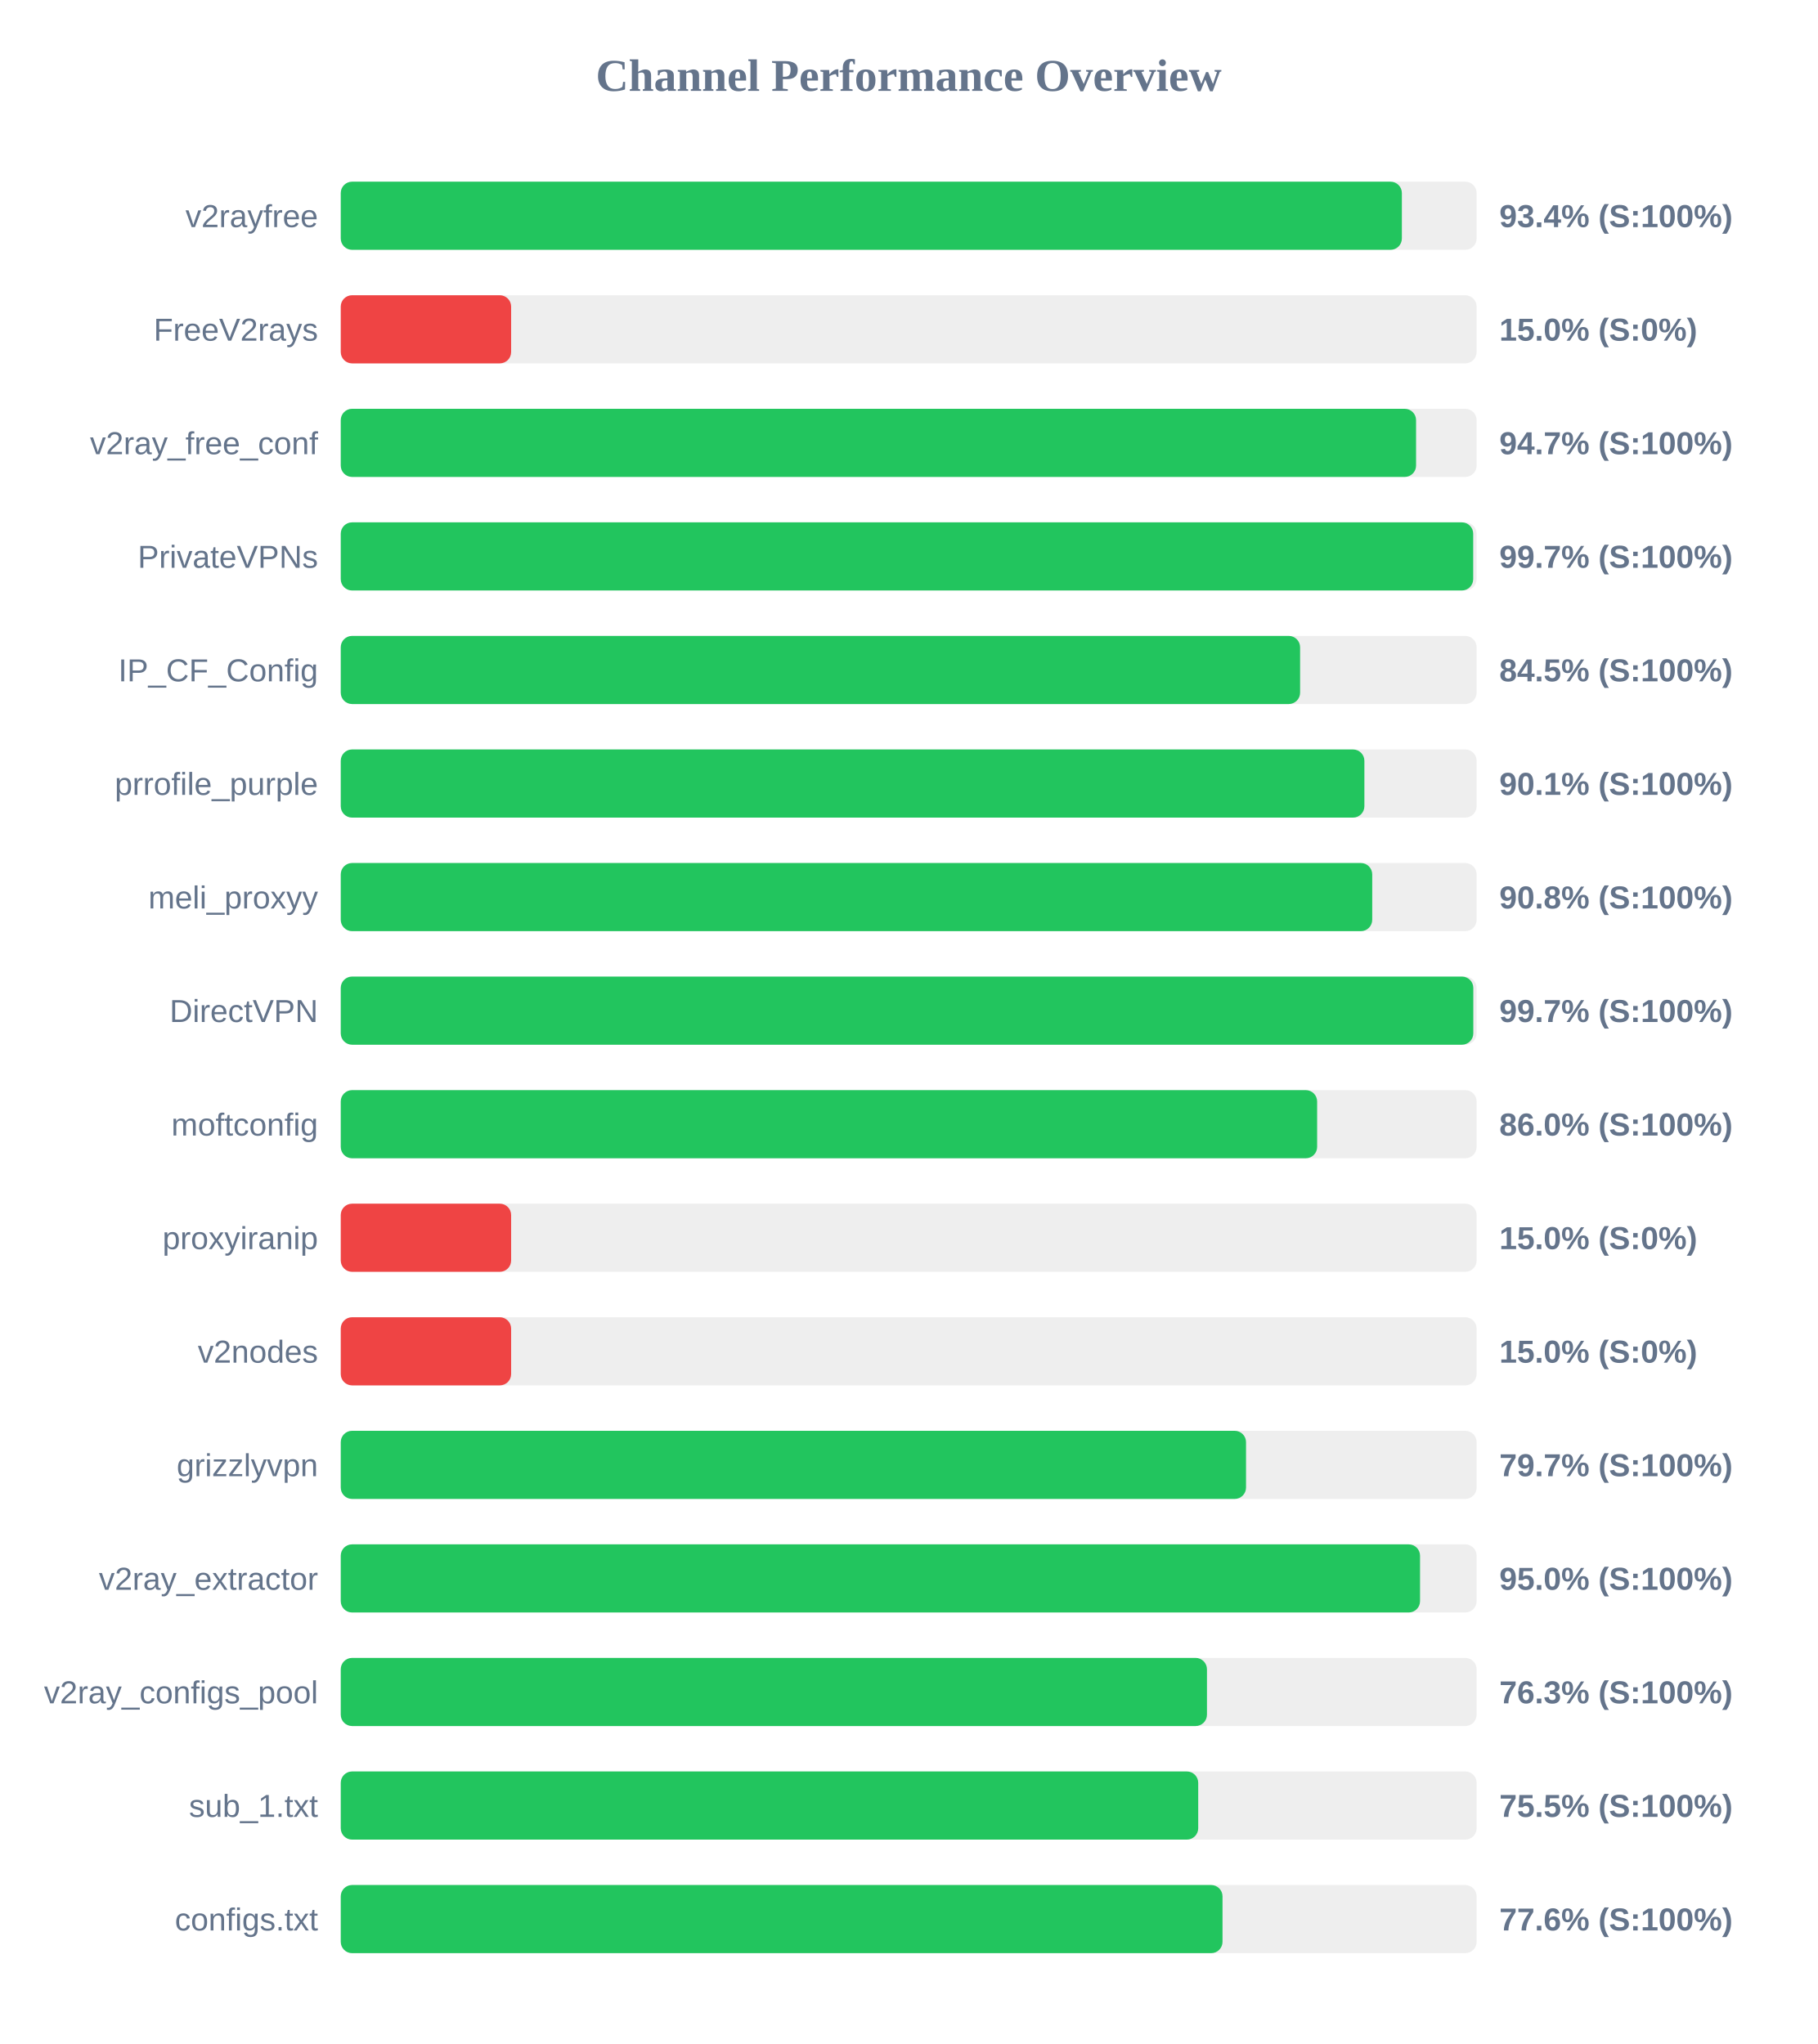
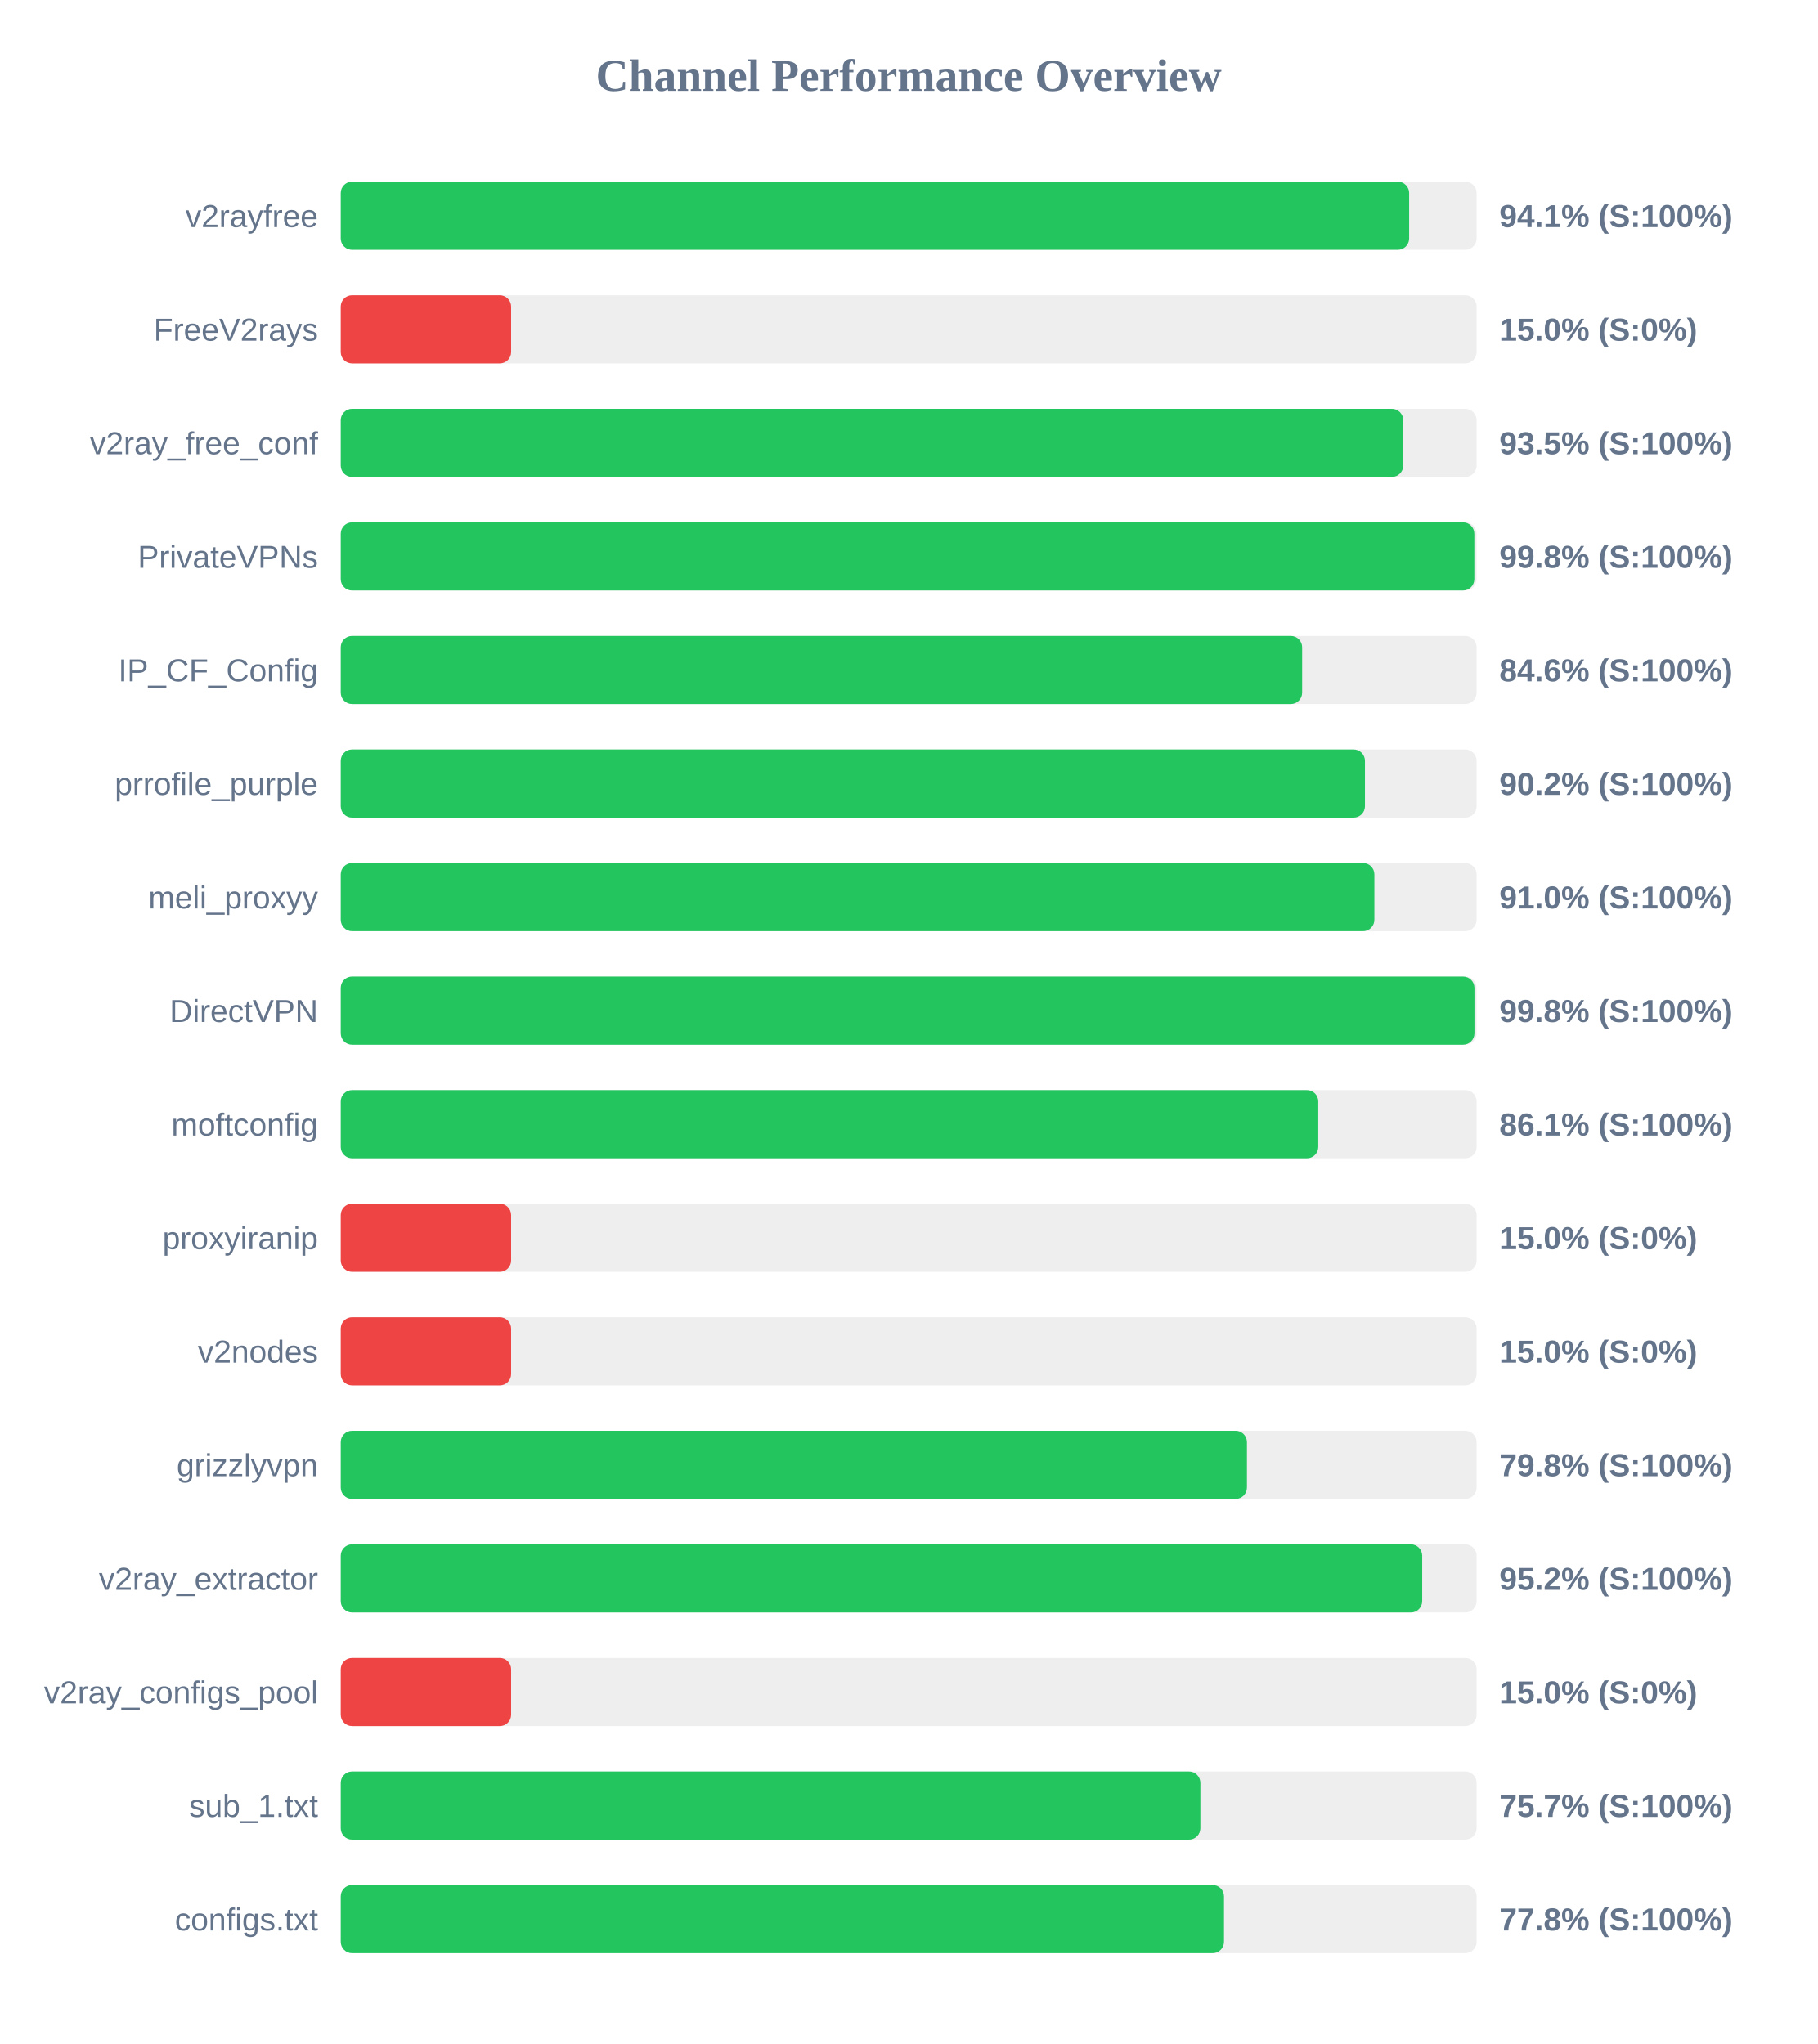
<svg xmlns="http://www.w3.org/2000/svg" width="800" height="900" version="1.1">
  <style>
        .row { font: 14px Arial; fill: #64748b; }
        .score { font: bold 14px Arial; fill: #64748b; }
    </style>
  <text x="400" y="40" text-anchor="middle" font-size="20px" font-weight="bold" fill="#64748b">Channel Performance Overview</text>
  <rect x="150" y="80" width="500" height="30" fill="#eee" rx="5" />
-   <rect x="150" y="80" width="467.1" height="30" fill="#22c55e" rx="5" />
+   <rect x="150" y="80" width="470.3" height="30" fill="#22c55e" rx="5" />
  <text x="140" y="100" text-anchor="end" class="row">v2rayfree</text>
-   <text x="660" y="100" text-anchor="start" class="score">93.4% (S:100%)</text>
+   <text x="660" y="100" text-anchor="start" class="score">94.1% (S:100%)</text>
  <rect x="150" y="130" width="500" height="30" fill="#eee" rx="5" />
  <rect x="150" y="130" width="75.0" height="30" fill="#ef4444" rx="5" />
  <text x="140" y="150" text-anchor="end" class="row">FreeV2rays</text>
  <text x="660" y="150" text-anchor="start" class="score">15.0% (S:0%)</text>
  <rect x="150" y="180" width="500" height="30" fill="#eee" rx="5" />
-   <rect x="150" y="180" width="473.35" height="30" fill="#22c55e" rx="5" />
+   <rect x="150" y="180" width="467.7" height="30" fill="#22c55e" rx="5" />
  <text x="140" y="200" text-anchor="end" class="row">v2ray_free_conf</text>
-   <text x="660" y="200" text-anchor="start" class="score">94.7% (S:100%)</text>
+   <text x="660" y="200" text-anchor="start" class="score">93.5% (S:100%)</text>
  <rect x="150" y="230" width="500" height="30" fill="#eee" rx="5" />
-   <rect x="150" y="230" width="498.5" height="30" fill="#22c55e" rx="5" />
+   <rect x="150" y="230" width="499.0" height="30" fill="#22c55e" rx="5" />
  <text x="140" y="250" text-anchor="end" class="row">PrivateVPNs</text>
-   <text x="660" y="250" text-anchor="start" class="score">99.7% (S:100%)</text>
+   <text x="660" y="250" text-anchor="start" class="score">99.8% (S:100%)</text>
  <rect x="150" y="280" width="500" height="30" fill="#eee" rx="5" />
-   <rect x="150" y="280" width="422.3" height="30" fill="#22c55e" rx="5" />
+   <rect x="150" y="280" width="423.2" height="30" fill="#22c55e" rx="5" />
  <text x="140" y="300" text-anchor="end" class="row">IP_CF_Config</text>
-   <text x="660" y="300" text-anchor="start" class="score">84.5% (S:100%)</text>
+   <text x="660" y="300" text-anchor="start" class="score">84.6% (S:100%)</text>
  <rect x="150" y="330" width="500" height="30" fill="#eee" rx="5" />
-   <rect x="150" y="330" width="450.6" height="30" fill="#22c55e" rx="5" />
+   <rect x="150" y="330" width="450.85" height="30" fill="#22c55e" rx="5" />
  <text x="140" y="350" text-anchor="end" class="row">prrofile_purple</text>
-   <text x="660" y="350" text-anchor="start" class="score">90.1% (S:100%)</text>
+   <text x="660" y="350" text-anchor="start" class="score">90.2% (S:100%)</text>
  <rect x="150" y="380" width="500" height="30" fill="#eee" rx="5" />
-   <rect x="150" y="380" width="454.05" height="30" fill="#22c55e" rx="5" />
+   <rect x="150" y="380" width="455.0" height="30" fill="#22c55e" rx="5" />
  <text x="140" y="400" text-anchor="end" class="row">meli_proxyy</text>
-   <text x="660" y="400" text-anchor="start" class="score">90.8% (S:100%)</text>
+   <text x="660" y="400" text-anchor="start" class="score">91.0% (S:100%)</text>
  <rect x="150" y="430" width="500" height="30" fill="#eee" rx="5" />
-   <rect x="150" y="430" width="498.55" height="30" fill="#22c55e" rx="5" />
+   <rect x="150" y="430" width="499.05" height="30" fill="#22c55e" rx="5" />
  <text x="140" y="450" text-anchor="end" class="row">DirectVPN</text>
-   <text x="660" y="450" text-anchor="start" class="score">99.7% (S:100%)</text>
+   <text x="660" y="450" text-anchor="start" class="score">99.8% (S:100%)</text>
  <rect x="150" y="480" width="500" height="30" fill="#eee" rx="5" />
-   <rect x="150" y="480" width="429.8" height="30" fill="#22c55e" rx="5" />
+   <rect x="150" y="480" width="430.3" height="30" fill="#22c55e" rx="5" />
  <text x="140" y="500" text-anchor="end" class="row">moftconfig</text>
-   <text x="660" y="500" text-anchor="start" class="score">86.0% (S:100%)</text>
+   <text x="660" y="500" text-anchor="start" class="score">86.1% (S:100%)</text>
  <rect x="150" y="530" width="500" height="30" fill="#eee" rx="5" />
  <rect x="150" y="530" width="75.0" height="30" fill="#ef4444" rx="5" />
  <text x="140" y="550" text-anchor="end" class="row">proxyiranip</text>
  <text x="660" y="550" text-anchor="start" class="score">15.0% (S:0%)</text>
  <rect x="150" y="580" width="500" height="30" fill="#eee" rx="5" />
  <rect x="150" y="580" width="75.0" height="30" fill="#ef4444" rx="5" />
  <text x="140" y="600" text-anchor="end" class="row">v2nodes</text>
  <text x="660" y="600" text-anchor="start" class="score">15.0% (S:0%)</text>
  <rect x="150" y="630" width="500" height="30" fill="#eee" rx="5" />
-   <rect x="150" y="630" width="398.5" height="30" fill="#22c55e" rx="5" />
+   <rect x="150" y="630" width="398.9" height="30" fill="#22c55e" rx="5" />
  <text x="140" y="650" text-anchor="end" class="row">grizzlyvpn</text>
-   <text x="660" y="650" text-anchor="start" class="score">79.7% (S:100%)</text>
+   <text x="660" y="650" text-anchor="start" class="score">79.8% (S:100%)</text>
  <rect x="150" y="680" width="500" height="30" fill="#eee" rx="5" />
-   <rect x="150" y="680" width="475.1" height="30" fill="#22c55e" rx="5" />
+   <rect x="150" y="680" width="476.05" height="30" fill="#22c55e" rx="5" />
  <text x="140" y="700" text-anchor="end" class="row">v2ray_extractor</text>
-   <text x="660" y="700" text-anchor="start" class="score">95.0% (S:100%)</text>
+   <text x="660" y="700" text-anchor="start" class="score">95.2% (S:100%)</text>
  <rect x="150" y="730" width="500" height="30" fill="#eee" rx="5" />
-   <rect x="150" y="730" width="381.3" height="30" fill="#22c55e" rx="5" />
+   <rect x="150" y="730" width="75.0" height="30" fill="#ef4444" rx="5" />
  <text x="140" y="750" text-anchor="end" class="row">v2ray_configs_pool</text>
-   <text x="660" y="750" text-anchor="start" class="score">76.3% (S:100%)</text>
+   <text x="660" y="750" text-anchor="start" class="score">15.0% (S:0%)</text>
  <rect x="150" y="780" width="500" height="30" fill="#eee" rx="5" />
-   <rect x="150" y="780" width="377.45" height="30" fill="#22c55e" rx="5" />
+   <rect x="150" y="780" width="378.4" height="30" fill="#22c55e" rx="5" />
  <text x="140" y="800" text-anchor="end" class="row">sub_1.txt</text>
-   <text x="660" y="800" text-anchor="start" class="score">75.5% (S:100%)</text>
+   <text x="660" y="800" text-anchor="start" class="score">75.7% (S:100%)</text>
  <rect x="150" y="830" width="500" height="30" fill="#eee" rx="5" />
-   <rect x="150" y="830" width="388.15" height="30" fill="#22c55e" rx="5" />
+   <rect x="150" y="830" width="388.8" height="30" fill="#22c55e" rx="5" />
  <text x="140" y="850" text-anchor="end" class="row">configs.txt</text>
-   <text x="660" y="850" text-anchor="start" class="score">77.6% (S:100%)</text>
+   <text x="660" y="850" text-anchor="start" class="score">77.8% (S:100%)</text>
</svg>
